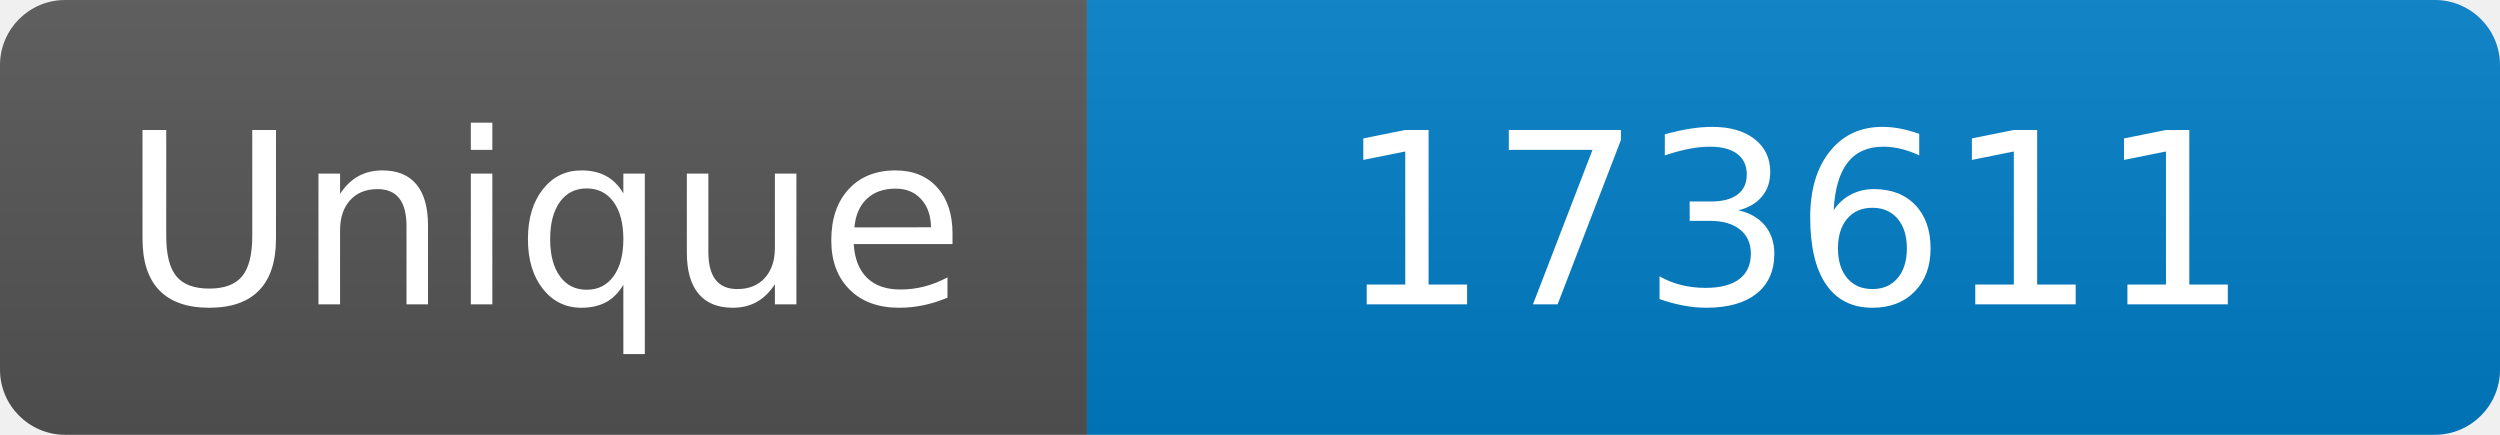
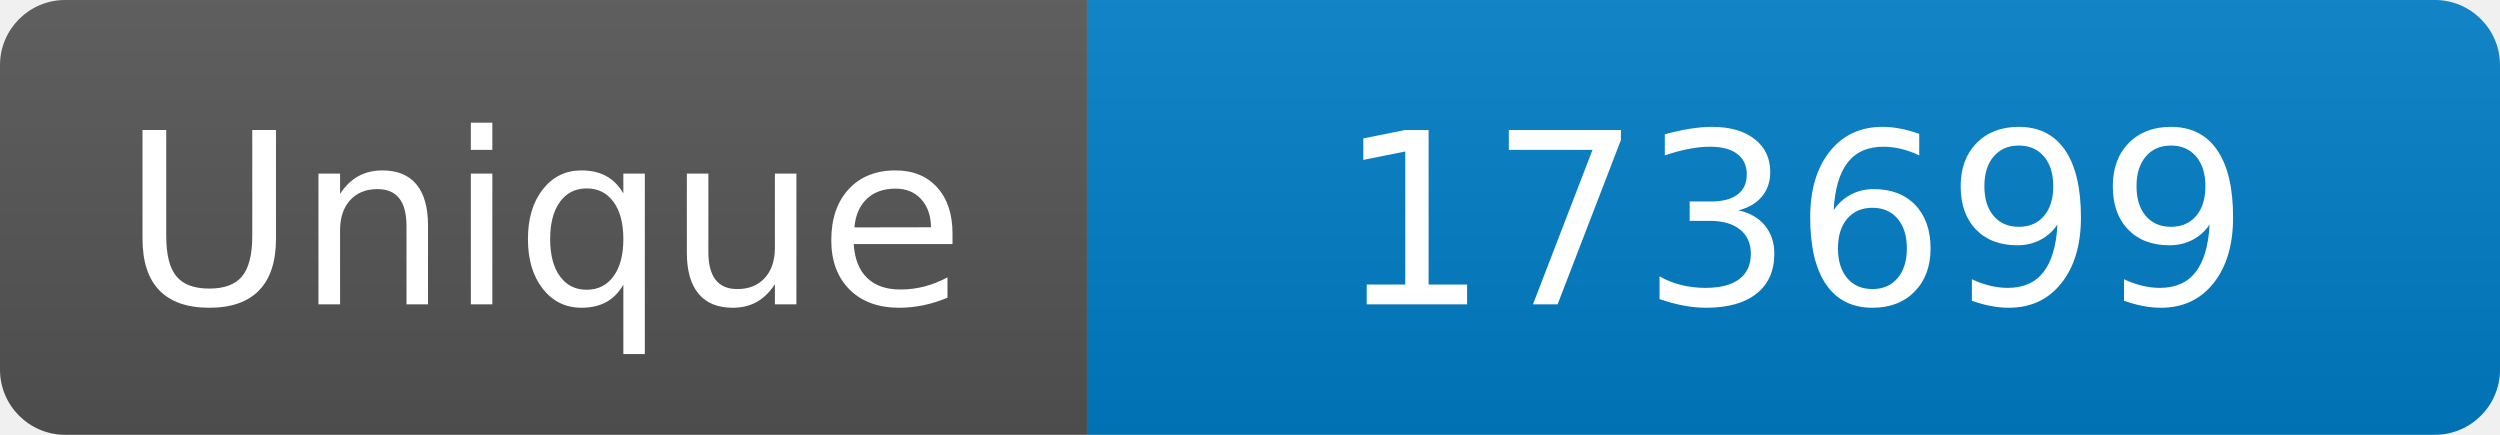
<svg xmlns="http://www.w3.org/2000/svg" width="115" height="20" role="img" aria-label="Maintained?: yes">
  <linearGradient id="s" x2="0" y2="100%">
    <stop offset="0" stop-color="#bbb" stop-opacity=".1" />
    <stop offset="1" stop-opacity=".1" />
  </linearGradient>
  <clipPath id="r">
    <rect width="115" height="20" rx="3" fill="#fff" />
  </clipPath>
  <g clip-path="url(#r)">
    <rect width="50" height="20" fill="#555" />
    <rect x="50" width="160" height="20" fill="#007ec6" />
    <rect width="115" height="20" fill="url(#s)" />
  </g>
  <g fill="#fff" text-anchor="middle" font-family="Verdana,Geneva,DejaVu Sans,sans-serif" font-size="110">
    <text x="250" y="140" transform="scale(.1)" fill="#fff">Unique</text>
-     <text x="825" y="140" transform="scale(.1)" fill="#fff">173611</text>
+     <text x="825" y="140" transform="scale(.1)" fill="#fff">173699</text>
  </g>
</svg>
